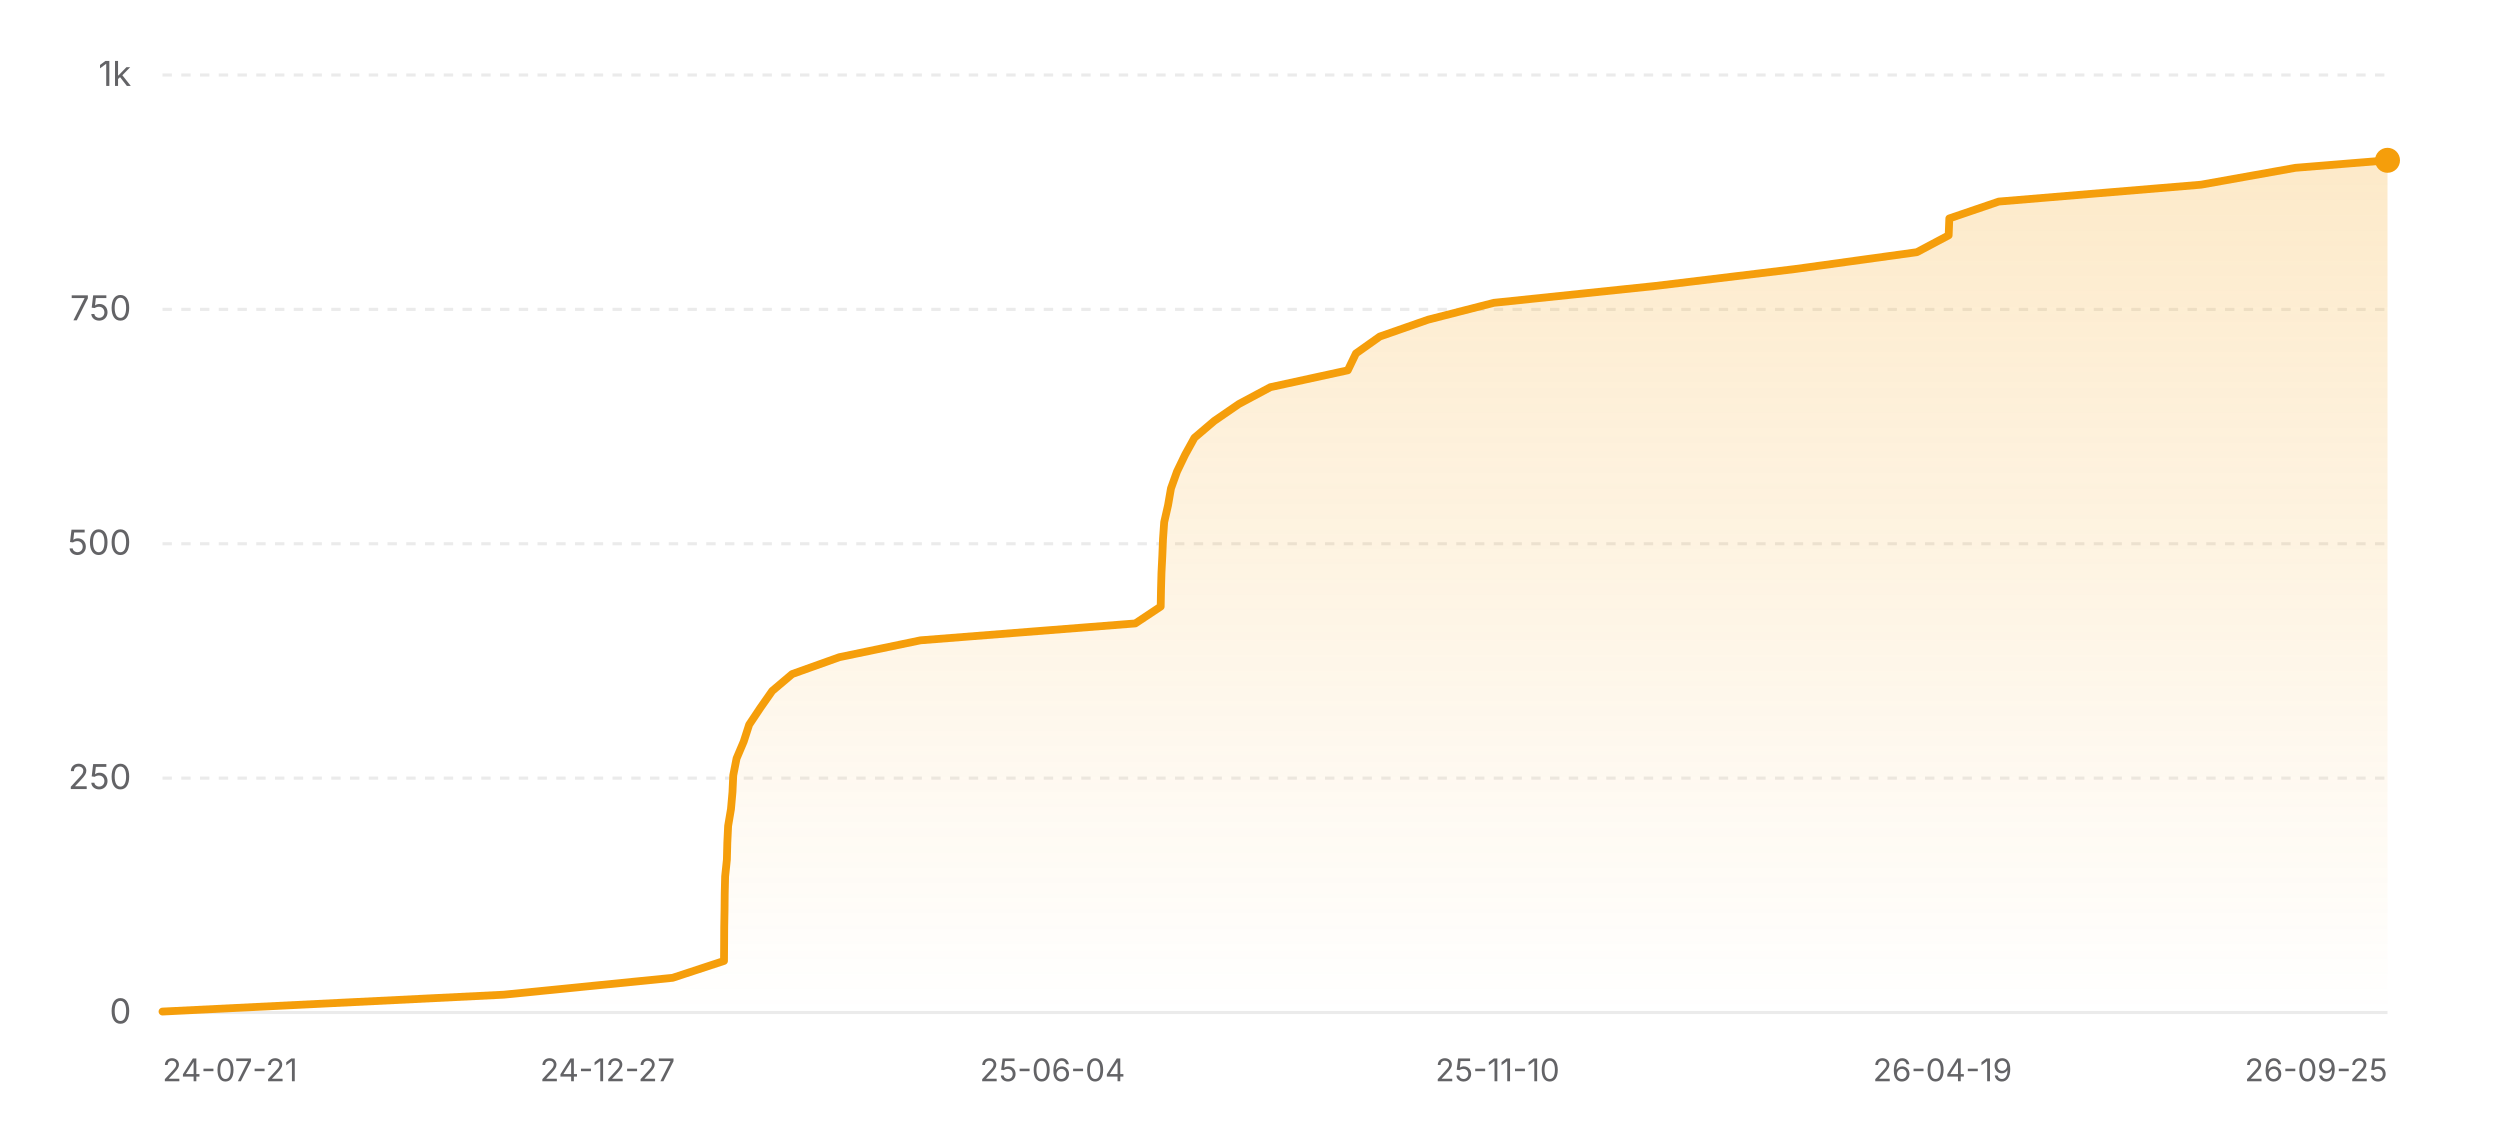
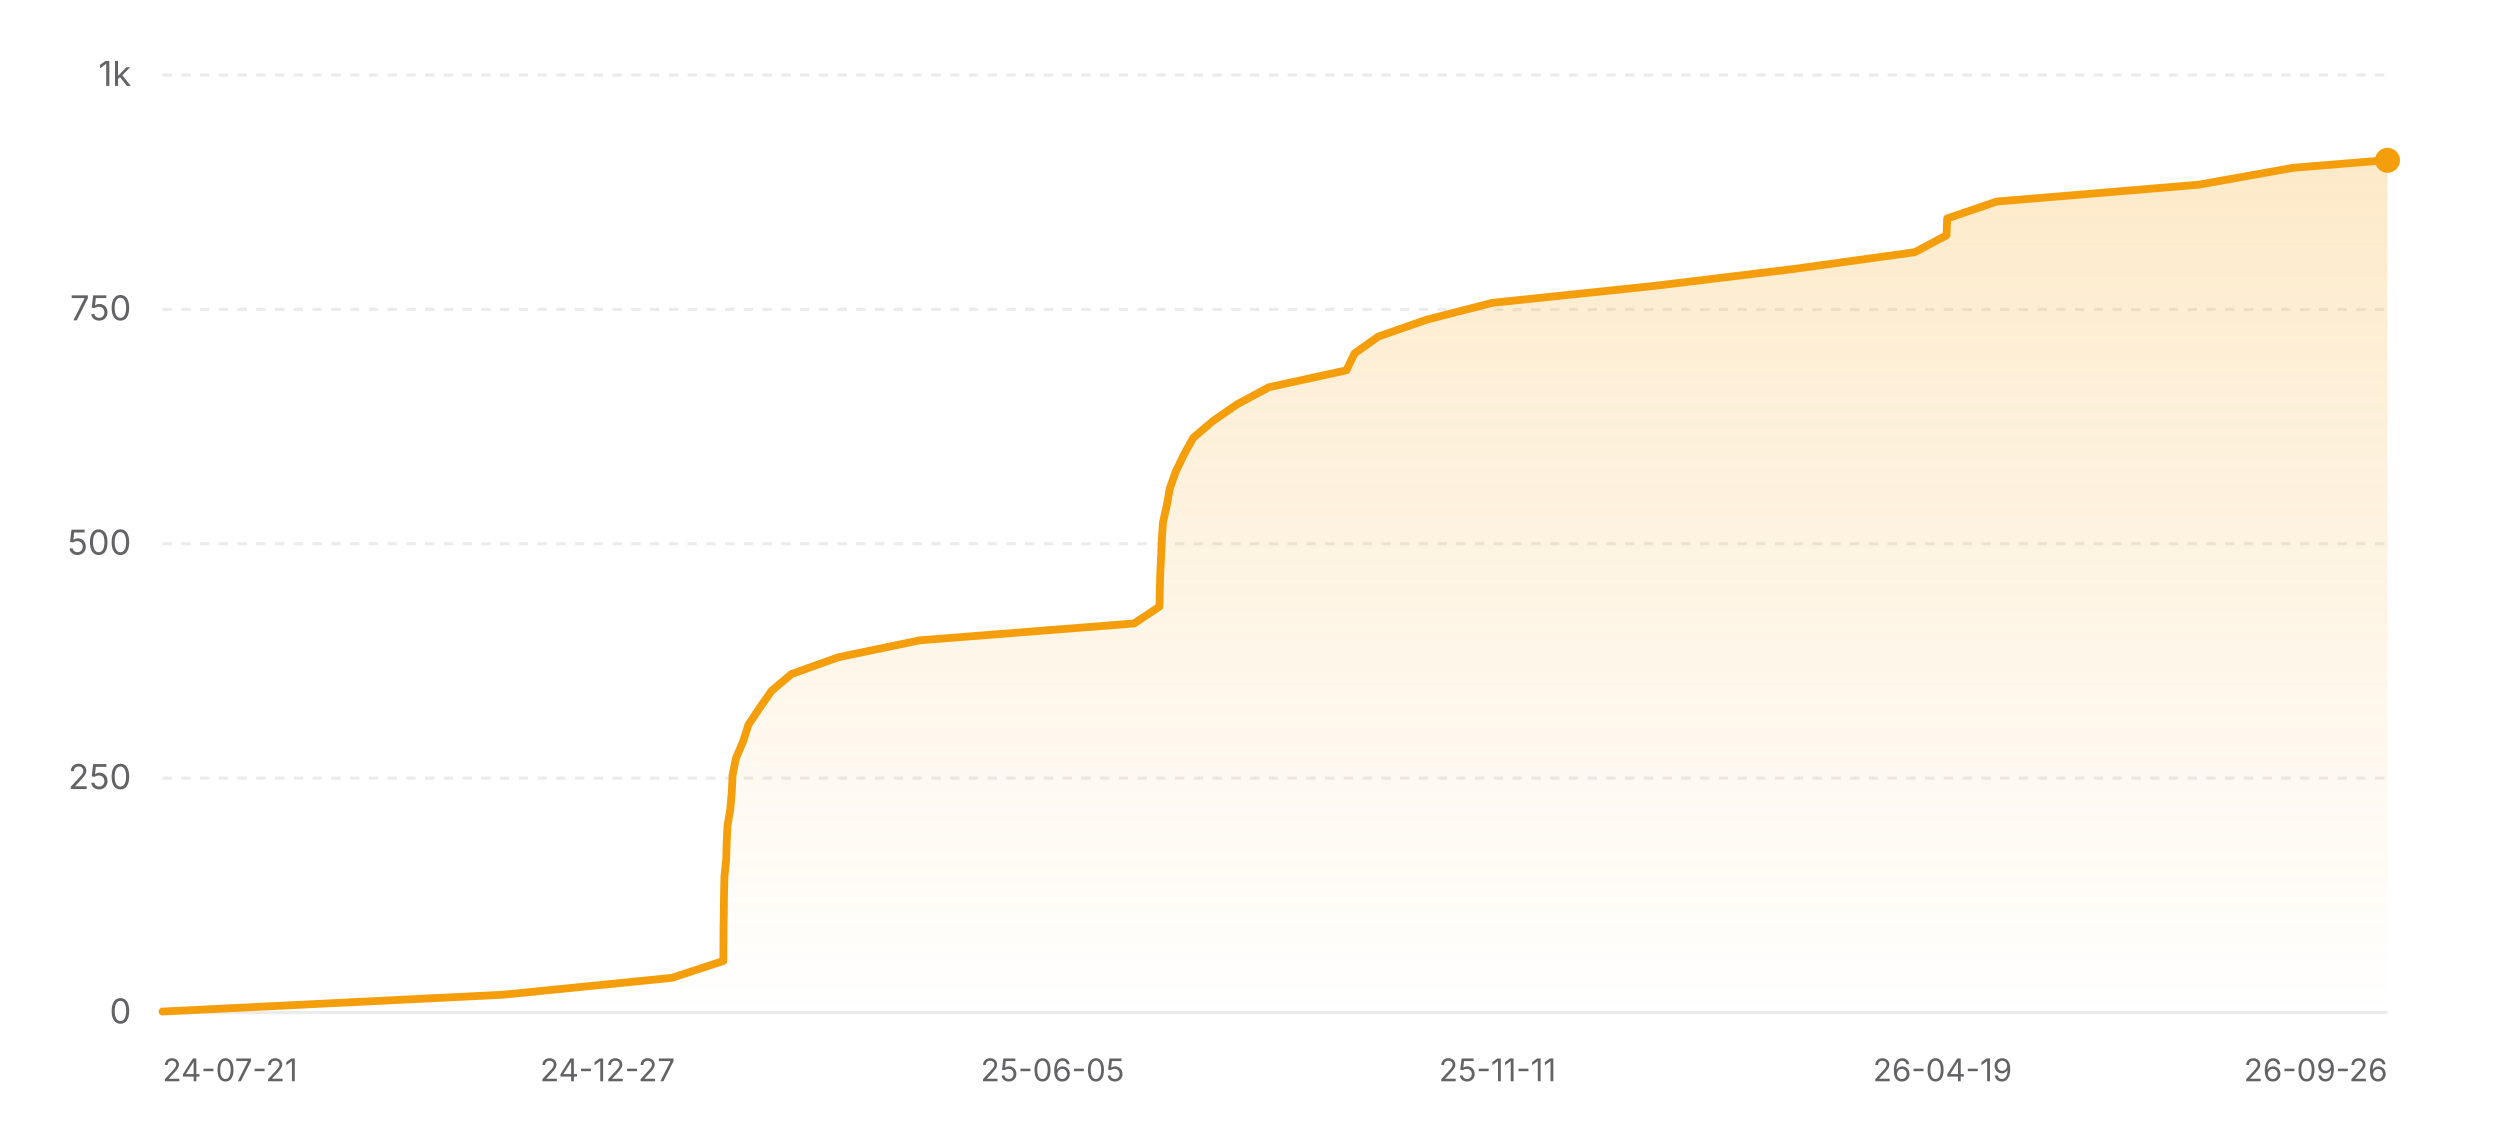
<svg xmlns="http://www.w3.org/2000/svg" width="800" height="360" viewBox="0 0 800 360" role="img" aria-label="Star history of nicejade/wealth-tracker">
  <defs>
    <linearGradient id="area-light" x1="0" y1="0" x2="0" y2="1">
      <stop offset="0%" stop-color="#f59e0b" stop-opacity="0.22" />
      <stop offset="100%" stop-color="#f59e0b" stop-opacity="0" />
    </linearGradient>
  </defs>
  <line x1="52" y1="324" x2="764" y2="324" stroke="rgba(0,0,0,0.08)" stroke-width="1" />
  <text x="42" y="327.5" text-anchor="end" font-size="11" fill="#636366" font-family="ui-sans-serif, system-ui, -apple-system, BlinkMacSystemFont, 'Segoe UI', sans-serif">0</text>
  <line x1="52" y1="249" x2="764" y2="249" stroke="rgba(0,0,0,0.08)" stroke-width="1" stroke-dasharray="3 3" />
  <text x="42" y="252.5" text-anchor="end" font-size="11" fill="#636366" font-family="ui-sans-serif, system-ui, -apple-system, BlinkMacSystemFont, 'Segoe UI', sans-serif">250</text>
  <line x1="52" y1="174" x2="764" y2="174" stroke="rgba(0,0,0,0.08)" stroke-width="1" stroke-dasharray="3 3" />
  <text x="42" y="177.5" text-anchor="end" font-size="11" fill="#636366" font-family="ui-sans-serif, system-ui, -apple-system, BlinkMacSystemFont, 'Segoe UI', sans-serif">500</text>
  <line x1="52" y1="99" x2="764" y2="99" stroke="rgba(0,0,0,0.08)" stroke-width="1" stroke-dasharray="3 3" />
  <text x="42" y="102.5" text-anchor="end" font-size="11" fill="#636366" font-family="ui-sans-serif, system-ui, -apple-system, BlinkMacSystemFont, 'Segoe UI', sans-serif">750</text>
  <line x1="52" y1="24" x2="764" y2="24" stroke="rgba(0,0,0,0.08)" stroke-width="1" stroke-dasharray="3 3" />
  <text x="42" y="27.5" text-anchor="end" font-size="11" fill="#636366" font-family="ui-sans-serif, system-ui, -apple-system, BlinkMacSystemFont, 'Segoe UI', sans-serif">1k</text>
-   <polygon fill="url(#area-light)" points="52,324 52,323.7 161.22,318.3 215.25,312.9 231.68,307.5 231.72,302.1 231.75,296.7 231.85,291.3 231.91,285.9 232.04,280.5 232.6,275.1 232.74,269.7 233,264.3 233.91,258.9 234.39,253.5 234.64,248.1 235.7,242.7 237.99,237.3 239.73,231.9 243.33,226.5 247.11,221.1 253.49,215.7 268.59,210.3 294.57,204.9 363.29,199.5 371.42,194.1 371.52,188.7 371.67,183.3 371.94,177.9 372.16,172.5 372.54,167.1 373.77,161.7 374.71,156.3 376.64,150.9 379.24,145.5 382.22,140.1 388.56,134.7 396.42,129.3 406.51,123.9 431.3,118.5 433.9,113.1 441.52,107.7 456.98,102.3 478.04,96.9 529.78,91.5 574.37,86.1 613.4,80.7 623.57,75.3 623.78,69.9 639.61,64.5 704.35,59.1 734.55,53.7 764,51.3 764,51.3 764,324" />
-   <polyline fill="none" stroke="#f59e0b" stroke-width="2.5" stroke-linecap="round" stroke-linejoin="round" points="52,323.7 161.22,318.3 215.25,312.9 231.68,307.5 231.72,302.1 231.75,296.7 231.85,291.3 231.91,285.9 232.04,280.5 232.6,275.1 232.74,269.7 233,264.3 233.91,258.9 234.39,253.5 234.64,248.1 235.7,242.7 237.99,237.3 239.73,231.9 243.33,226.5 247.11,221.1 253.49,215.7 268.59,210.3 294.57,204.9 363.29,199.5 371.42,194.1 371.52,188.7 371.67,183.3 371.94,177.9 372.16,172.5 372.54,167.1 373.77,161.7 374.71,156.3 376.64,150.9 379.24,145.5 382.22,140.1 388.56,134.7 396.42,129.3 406.51,123.9 431.3,118.5 433.9,113.1 441.52,107.7 456.98,102.3 478.04,96.9 529.78,91.5 574.37,86.1 613.4,80.7 623.57,75.3 623.78,69.9 639.61,64.5 704.35,59.1 734.55,53.7 764,51.3 764,51.3" />
+   <polygon fill="url(#area-light)" points="52,324 52,323.7 161.09,318.3 215.05,312.9 231.47,307.5 231.5,302.1 231.54,296.7 231.63,291.3 231.69,285.9 231.82,280.5 232.38,275.1 232.53,269.7 232.79,264.3 233.7,258.9 234.17,253.5 234.42,248.1 235.48,242.7 237.77,237.3 239.51,231.9 243.1,226.5 246.88,221.1 253.25,215.7 268.33,210.3 294.28,204.9 362.92,199.5 371.04,194.1 371.13,188.7 371.29,183.3 371.56,177.9 371.78,172.5 372.16,167.1 373.38,161.7 374.33,156.3 376.25,150.9 378.85,145.5 381.83,140.1 388.16,134.7 396,129.3 406.08,123.9 430.85,118.5 433.44,113.1 441.05,107.7 456.5,102.3 477.53,96.9 529.21,91.5 573.74,86.1 612.73,80.7 622.88,75.3 623.1,69.9 638.9,64.5 703.57,59.1 733.73,53.7 763.15,51.3 764,51.3 764,324" />
+   <polyline fill="none" stroke="#f59e0b" stroke-width="2.5" stroke-linecap="round" stroke-linejoin="round" points="52,323.7 161.09,318.3 215.05,312.9 231.47,307.5 231.5,302.1 231.54,296.7 231.63,291.3 231.69,285.9 231.82,280.5 232.38,275.1 232.53,269.7 232.79,264.3 233.7,258.9 234.17,253.5 234.42,248.1 235.48,242.7 237.77,237.3 239.51,231.9 243.1,226.5 246.88,221.1 253.25,215.7 268.33,210.3 294.28,204.9 362.92,199.5 371.04,194.1 371.13,188.7 371.29,183.3 371.56,177.9 371.78,172.5 372.16,167.1 373.38,161.7 374.33,156.3 376.25,150.9 378.85,145.5 381.83,140.1 388.16,134.7 396,129.3 406.08,123.9 430.85,118.5 433.44,113.1 441.05,107.7 456.5,102.3 477.53,96.9 529.21,91.5 573.74,86.1 612.73,80.7 622.88,75.3 623.1,69.9 638.9,64.5 703.57,59.1 733.73,53.7 763.15,51.3 764,51.3" />
  <circle cx="764" cy="51.3" r="4" fill="#f59e0b" />
  <text x="52" y="346" text-anchor="start" font-size="10" fill="#636366" font-family="ui-sans-serif, system-ui, -apple-system, BlinkMacSystemFont, 'Segoe UI', sans-serif">24-07-21</text>
  <text x="194.4" y="346" text-anchor="middle" font-size="10" fill="#636366" font-family="ui-sans-serif, system-ui, -apple-system, BlinkMacSystemFont, 'Segoe UI', sans-serif">24-12-27</text>
-   <text x="336.8" y="346" text-anchor="middle" font-size="10" fill="#636366" font-family="ui-sans-serif, system-ui, -apple-system, BlinkMacSystemFont, 'Segoe UI', sans-serif">25-06-04</text>
-   <text x="479.2" y="346" text-anchor="middle" font-size="10" fill="#636366" font-family="ui-sans-serif, system-ui, -apple-system, BlinkMacSystemFont, 'Segoe UI', sans-serif">25-11-10</text>
+   <text x="336.8" y="346" text-anchor="middle" font-size="10" fill="#636366" font-family="ui-sans-serif, system-ui, -apple-system, BlinkMacSystemFont, 'Segoe UI', sans-serif">25-06-05</text>
+   <text x="479.2" y="346" text-anchor="middle" font-size="10" fill="#636366" font-family="ui-sans-serif, system-ui, -apple-system, BlinkMacSystemFont, 'Segoe UI', sans-serif">25-11-11</text>
  <text x="621.6" y="346" text-anchor="middle" font-size="10" fill="#636366" font-family="ui-sans-serif, system-ui, -apple-system, BlinkMacSystemFont, 'Segoe UI', sans-serif">26-04-19</text>
-   <text x="764" y="346" text-anchor="end" font-size="10" fill="#636366" font-family="ui-sans-serif, system-ui, -apple-system, BlinkMacSystemFont, 'Segoe UI', sans-serif">26-09-25</text>
+   <text x="764" y="346" text-anchor="end" font-size="10" fill="#636366" font-family="ui-sans-serif, system-ui, -apple-system, BlinkMacSystemFont, 'Segoe UI', sans-serif">26-09-26</text>
</svg>
